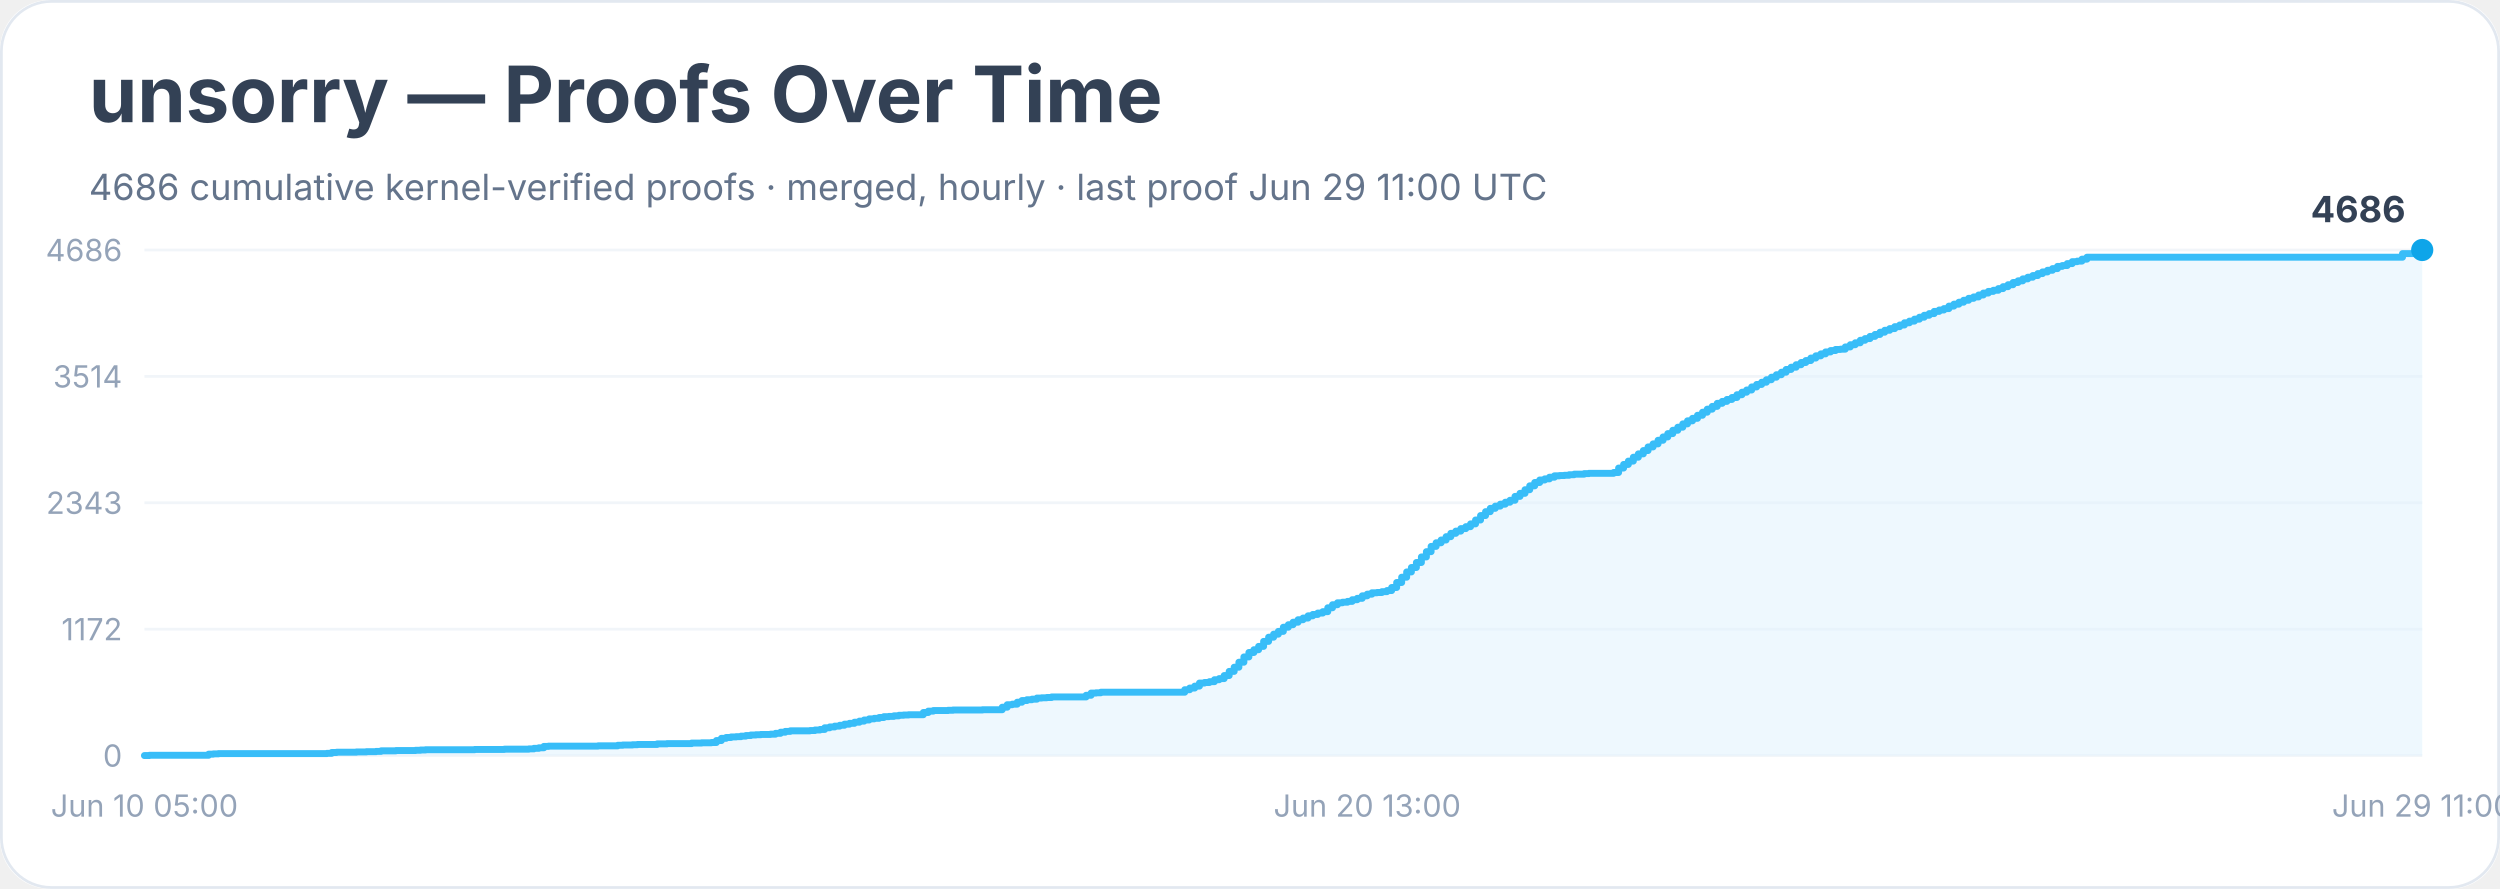
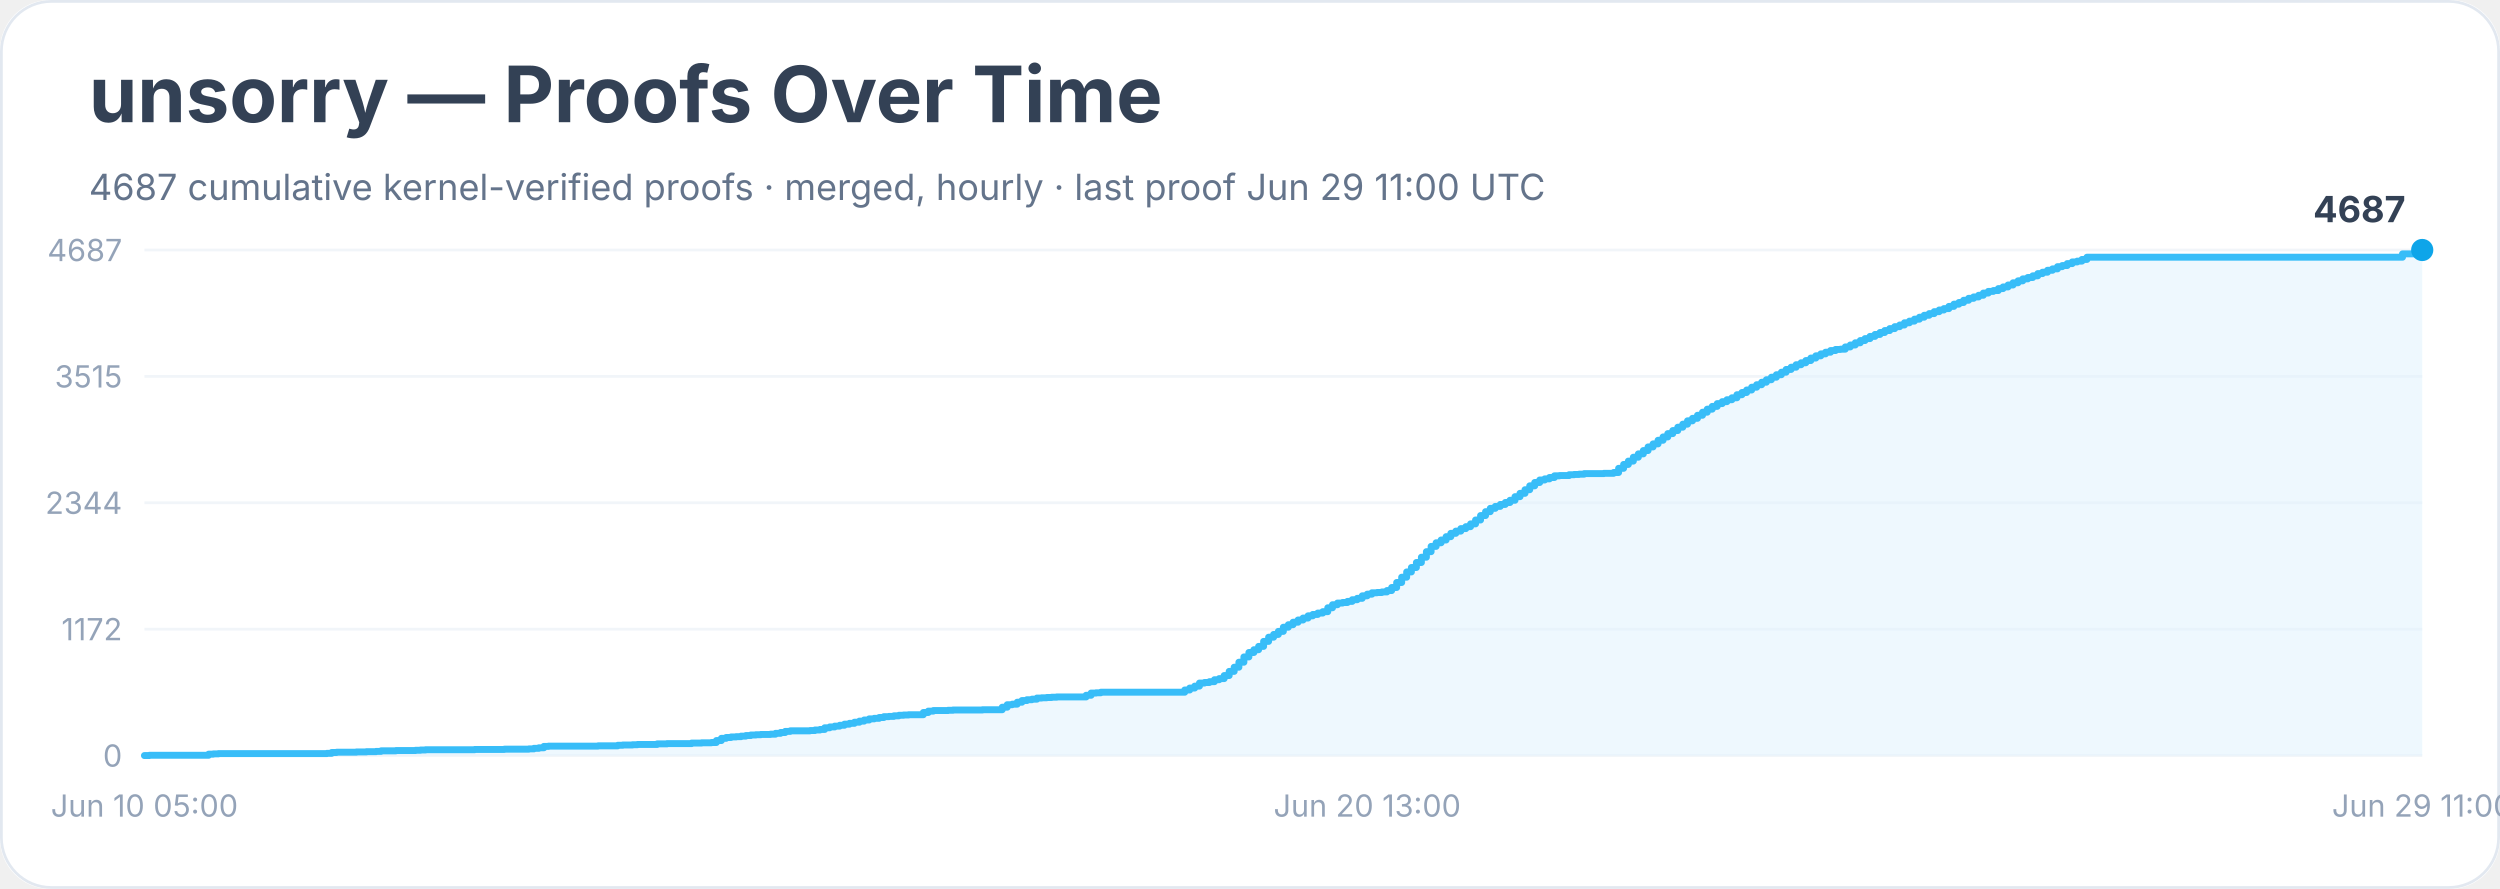
<svg xmlns="http://www.w3.org/2000/svg" width="900" height="320" viewBox="0 0 900 320" role="img" aria-labelledby="title desc">
  <rect width="900" height="100%" rx="18" fill="#ffffff" />
  <rect x="0.5" y="0.5" width="899" height="319" rx="18" fill="none" stroke="#e2e8f0" />
  <text x="32" y="44" font-family="Inter, system-ui, sans-serif" font-size="28" font-weight="700" fill="#334155">unsorry — Proofs Over Time</text>
-   <text x="32" y="72" font-family="Inter, system-ui, sans-serif" font-size="13" fill="#64748b">4686 cumulative kernel-verified proofs · merged, hourly · last proof Jun 29 11:00 UTC</text>
+   <text x="32" y="72" font-family="Inter, system-ui, sans-serif" font-size="13" fill="#64748b">4687 cumulative kernel-verified proofs · merged, hourly · last proof Jun 29 11:00 UTC</text>
  <line x1="52" y1="272.0" x2="872" y2="272.0" stroke="#f1f5f9" />
  <text x="44" y="276.0" text-anchor="end" font-family="Inter, system-ui, sans-serif" font-size="11" fill="#94a3b8">0</text>
  <line x1="52" y1="226.5" x2="872" y2="226.5" stroke="#f1f5f9" />
  <text x="44" y="230.5" text-anchor="end" font-family="Inter, system-ui, sans-serif" font-size="11" fill="#94a3b8">1172</text>
  <line x1="52" y1="181.0" x2="872" y2="181.0" stroke="#f1f5f9" />
-   <text x="44" y="185.0" text-anchor="end" font-family="Inter, system-ui, sans-serif" font-size="11" fill="#94a3b8">2343</text>
+   <text x="44" y="185.0" text-anchor="end" font-family="Inter, system-ui, sans-serif" font-size="11" fill="#94a3b8">2344</text>
  <line x1="52" y1="135.5" x2="872" y2="135.5" stroke="#f1f5f9" />
-   <text x="44" y="139.5" text-anchor="end" font-family="Inter, system-ui, sans-serif" font-size="11" fill="#94a3b8">3514</text>
+   <text x="44" y="139.5" text-anchor="end" font-family="Inter, system-ui, sans-serif" font-size="11" fill="#94a3b8">3515</text>
  <line x1="52" y1="90.0" x2="872" y2="90.0" stroke="#f1f5f9" />
-   <text x="44" y="94.0" text-anchor="end" font-family="Inter, system-ui, sans-serif" font-size="11" fill="#94a3b8">4686</text>
-   <polygon points="52.0,272.0 52.0,272.0 53.8,272.0 53.8,271.9 75.1,271.9 75.1,271.5 76.8,271.5 76.8,271.4 78.6,271.4 78.6,271.3 83.9,271.3 83.9,271.3 94.6,271.3 94.6,271.3 117.7,271.3 117.7,271.2 119.4,271.2 119.4,270.9 121.2,270.9 121.2,270.8 126.5,270.8 126.5,270.8 128.3,270.8 128.3,270.7 130.1,270.7 130.1,270.7 131.9,270.7 131.9,270.6 135.4,270.6 135.4,270.5 137.2,270.5 137.2,270.3 142.5,270.3 142.5,270.2 149.6,270.2 149.6,270.1 151.4,270.1 151.4,270.0 153.2,270.0 153.2,269.9 167.4,269.9 167.4,269.9 170.9,269.9 170.9,269.8 179.8,269.8 179.8,269.8 181.6,269.8 181.6,269.7 183.3,269.7 183.3,269.7 190.4,269.7 190.4,269.6 192.2,269.6 192.2,269.4 194.0,269.4 194.0,269.2 195.8,269.2 195.8,268.7 197.5,268.7 197.5,268.6 210.0,268.6 210.0,268.6 215.3,268.6 215.3,268.5 218.8,268.5 218.8,268.5 220.6,268.5 220.6,268.5 222.4,268.5 222.4,268.3 224.2,268.3 224.2,268.2 225.9,268.2 225.9,268.2 227.7,268.2 227.7,268.1 229.5,268.1 229.5,268.0 236.6,268.0 236.6,267.8 240.1,267.8 240.1,267.7 247.2,267.7 247.2,267.7 249.0,267.7 249.0,267.5 250.8,267.5 250.8,267.5 252.6,267.5 252.6,267.4 256.1,267.4 256.1,267.3 257.9,267.3 257.9,266.6 259.7,266.6 259.7,265.8 261.4,265.8 261.4,265.5 263.2,265.5 263.2,265.3 265.0,265.3 265.0,265.2 266.8,265.2 266.8,265.0 268.5,265.0 268.5,264.8 270.3,264.8 270.3,264.6 272.1,264.6 272.1,264.5 273.9,264.5 273.9,264.4 277.4,264.4 277.4,264.3 279.2,264.3 279.2,264.0 281.0,264.0 281.0,263.6 282.7,263.6 282.7,263.3 284.5,263.3 284.5,263.1 288.1,263.1 288.1,263.1 291.6,263.1 291.6,263.0 293.4,263.0 293.4,262.8 295.2,262.8 295.2,262.6 296.9,262.6 296.9,262.0 298.7,262.0 298.7,261.7 300.5,261.7 300.5,261.4 302.3,261.4 302.3,261.1 304.0,261.1 304.0,260.7 305.8,260.7 305.8,260.4 307.6,260.4 307.6,260.0 309.4,260.0 309.4,259.6 311.1,259.6 311.1,259.2 312.9,259.2 312.9,258.8 314.7,258.8 314.7,258.6 316.5,258.6 316.5,258.3 318.2,258.3 318.2,258.0 320.0,258.0 320.0,257.9 321.8,257.9 321.8,257.7 323.6,257.7 323.6,257.5 325.3,257.5 325.3,257.4 327.1,257.4 327.1,257.3 330.7,257.3 330.7,257.3 332.4,257.3 332.4,256.5 334.2,256.5 334.2,256.0 336.0,256.0 336.0,255.8 337.8,255.8 337.8,255.8 341.3,255.8 341.3,255.7 343.1,255.7 343.1,255.6 350.2,255.6 350.2,255.6 353.7,255.6 353.7,255.5 359.1,255.5 359.1,255.5 360.8,255.5 360.8,254.6 362.6,254.6 362.6,253.7 364.4,253.7 364.4,253.5 366.2,253.5 366.2,252.8 367.9,252.8 367.9,252.2 369.7,252.2 369.7,251.9 371.5,251.9 371.5,251.7 373.3,251.7 373.3,251.3 375.0,251.3 375.0,251.2 376.8,251.2 376.8,251.1 378.6,251.1 378.6,250.9 380.4,250.9 380.4,250.9 391.0,250.9 391.0,250.3 392.8,250.3 392.8,249.5 394.6,249.5 394.6,249.4 396.3,249.4 396.3,249.2 398.1,249.2 398.1,249.2 410.5,249.2 410.5,249.2 426.5,249.2 426.5,248.3 428.3,248.3 428.3,247.7 430.1,247.7 430.1,247.0 431.8,247.0 431.8,245.9 433.6,245.9 433.6,245.7 435.4,245.7 435.4,245.4 437.2,245.4 437.2,244.7 438.9,244.7 438.9,244.3 440.7,244.3 440.7,243.2 442.5,243.2 442.5,241.7 444.3,241.7 444.3,240.2 446.0,240.2 446.0,238.4 447.8,238.4 447.8,236.5 449.6,236.5 449.6,234.9 451.4,234.9 451.4,233.9 453.1,233.9 453.1,232.7 454.9,232.7 454.9,230.9 456.7,230.9 456.7,229.4 458.5,229.4 458.5,228.3 460.2,228.3 460.2,227.3 462.0,227.3 462.0,225.8 463.8,225.8 463.8,224.9 465.5,224.9 465.5,224.0 467.3,224.0 467.3,223.1 469.1,223.1 469.1,222.5 470.9,222.5 470.9,221.7 472.6,221.7 472.6,221.2 474.4,221.2 474.4,220.7 476.2,220.7 476.2,220.2 478.0,220.2 478.0,218.8 479.7,218.8 479.7,217.7 481.5,217.7 481.5,217.0 483.3,217.0 483.3,216.8 485.1,216.8 485.1,216.5 486.8,216.5 486.8,215.9 488.6,215.9 488.6,215.4 490.4,215.4 490.4,214.5 492.2,214.5 492.2,213.9 493.9,213.9 493.9,213.4 495.7,213.4 495.7,213.3 497.5,213.3 497.5,213.0 499.3,213.0 499.3,212.6 501.0,212.6 501.0,211.5 502.8,211.5 502.8,209.7 504.6,209.7 504.6,207.8 506.4,207.8 506.4,205.9 508.1,205.9 508.1,204.3 509.9,204.3 509.9,202.5 511.7,202.5 511.7,200.5 513.5,200.5 513.5,198.6 515.2,198.6 515.2,196.7 517.0,196.7 517.0,195.4 518.8,195.4 518.8,194.4 520.6,194.4 520.6,193.2 522.3,193.2 522.3,192.0 524.1,192.0 524.1,191.2 525.9,191.2 525.9,190.3 527.7,190.3 527.7,189.6 529.4,189.6 529.4,188.6 531.2,188.6 531.2,187.2 533.0,187.2 533.0,185.6 534.8,185.6 534.8,184.2 536.5,184.2 536.5,183.0 538.3,183.0 538.3,182.2 540.1,182.2 540.1,181.5 541.9,181.5 541.9,180.8 543.6,180.8 543.6,180.1 545.4,180.1 545.4,178.7 547.2,178.7 547.2,177.6 549.0,177.6 549.0,176.3 550.7,176.3 550.7,174.9 552.5,174.9 552.5,173.7 554.3,173.7 554.3,172.8 556.1,172.8 556.1,172.4 557.8,172.4 557.8,171.8 559.6,171.8 559.6,171.3 561.4,171.3 561.4,171.2 563.2,171.2 563.2,171.1 564.9,171.1 564.9,170.9 566.7,170.9 566.7,170.7 568.5,170.7 568.5,170.7 570.3,170.7 570.3,170.5 572.0,170.5 572.0,170.4 577.4,170.4 577.4,170.4 579.1,170.4 579.1,170.4 580.9,170.4 580.9,170.1 582.7,170.1 582.7,168.5 584.5,168.5 584.5,167.2 586.2,167.2 586.2,166.0 588.0,166.0 588.0,164.6 589.8,164.6 589.8,163.4 591.6,163.4 591.6,162.2 593.3,162.2 593.3,160.9 595.1,160.9 595.1,159.8 596.9,159.8 596.9,158.5 598.7,158.5 598.7,157.3 600.4,157.3 600.4,156.1 602.2,156.1 602.2,154.9 604.0,154.9 604.0,153.8 605.8,153.8 605.8,152.6 607.5,152.6 607.5,151.5 609.3,151.5 609.3,150.6 611.1,150.6 611.1,149.5 612.9,149.5 612.9,148.4 614.6,148.4 614.6,147.3 616.4,147.3 616.4,146.3 618.2,146.3 618.2,145.2 620.0,145.2 620.0,144.5 621.7,144.5 621.7,143.8 623.5,143.8 623.5,143.1 625.3,143.1 625.3,142.1 627.1,142.1 627.1,141.2 628.8,141.2 628.8,140.4 630.6,140.4 630.6,139.3 632.4,139.3 632.4,138.4 634.2,138.4 634.2,137.6 635.9,137.6 635.9,136.7 637.7,136.7 637.7,135.8 639.5,135.8 639.5,134.9 641.3,134.9 641.3,134.0 643.0,134.0 643.0,133.0 644.8,133.0 644.8,132.2 646.6,132.2 646.6,131.3 648.4,131.3 648.4,130.5 650.1,130.5 650.1,129.8 651.9,129.8 651.9,128.9 653.7,128.9 653.7,128.1 655.5,128.1 655.5,127.4 657.2,127.4 657.2,126.7 659.0,126.7 659.0,126.2 660.8,126.2 660.8,125.8 662.6,125.8 662.6,125.7 664.3,125.7 664.3,124.9 666.1,124.9 666.1,124.1 667.9,124.1 667.9,123.4 669.7,123.4 669.7,122.5 671.4,122.5 671.4,121.9 673.2,121.9 673.2,121.1 675.0,121.1 675.0,120.4 676.8,120.4 676.8,119.6 678.5,119.6 678.5,118.9 680.3,118.9 680.3,118.3 682.1,118.3 682.1,117.6 683.9,117.6 683.9,117.0 685.6,117.0 685.6,116.2 687.4,116.2 687.4,115.6 689.2,115.6 689.2,114.9 691.0,114.9 691.0,114.2 692.7,114.2 692.7,113.5 694.5,113.5 694.5,112.9 696.3,112.9 696.3,112.1 698.1,112.1 698.1,111.6 699.8,111.6 699.8,111.1 701.6,111.1 701.6,110.2 703.4,110.2 703.4,109.5 705.2,109.5 705.2,108.8 706.9,108.8 706.9,108.1 708.7,108.1 708.7,107.4 710.5,107.4 710.5,106.9 712.3,106.9 712.3,106.2 714.0,106.2 714.0,105.5 715.8,105.5 715.8,104.9 717.6,104.9 717.6,104.5 719.4,104.5 719.4,103.9 721.1,103.9 721.1,103.2 722.9,103.2 722.9,102.5 724.7,102.5 724.7,101.7 726.5,101.7 726.5,101.1 728.2,101.1 728.2,100.4 730.0,100.4 730.0,99.8 731.8,99.8 731.8,99.2 733.6,99.2 733.6,98.5 735.3,98.5 735.3,97.9 737.1,97.9 737.1,97.3 738.9,97.3 738.9,96.7 740.7,96.7 740.7,95.9 742.4,95.9 742.4,95.6 744.2,95.6 744.2,94.9 746.0,94.9 746.0,94.2 747.8,94.2 747.8,94.0 749.5,94.0 749.5,93.3 751.3,93.3 751.3,92.6 864.9,92.6 864.9,91.3 870.2,91.3 870.2,90.2 872.0,90.2 872.0,90.0 872.0,272.0" fill="#e0f2fe" opacity="0.55" />
-   <polyline points="52.0,272.0 53.8,272.0 53.8,271.9 75.1,271.9 75.1,271.5 76.8,271.5 76.8,271.4 78.6,271.4 78.6,271.3 83.9,271.3 83.9,271.3 94.6,271.3 94.6,271.3 117.7,271.3 117.7,271.2 119.4,271.2 119.4,270.9 121.2,270.9 121.2,270.8 126.5,270.8 126.5,270.8 128.3,270.8 128.3,270.7 130.1,270.7 130.1,270.7 131.9,270.7 131.9,270.6 135.4,270.6 135.4,270.5 137.2,270.5 137.2,270.3 142.5,270.3 142.5,270.2 149.6,270.2 149.6,270.1 151.4,270.1 151.4,270.0 153.2,270.0 153.2,269.9 167.4,269.9 167.4,269.9 170.9,269.9 170.9,269.8 179.8,269.8 179.8,269.8 181.6,269.8 181.6,269.7 183.3,269.7 183.3,269.7 190.4,269.7 190.4,269.6 192.2,269.6 192.2,269.4 194.0,269.4 194.0,269.2 195.8,269.2 195.8,268.7 197.5,268.7 197.5,268.6 210.0,268.6 210.0,268.6 215.3,268.6 215.3,268.5 218.8,268.5 218.8,268.5 220.6,268.5 220.6,268.5 222.4,268.5 222.4,268.3 224.2,268.3 224.2,268.2 225.9,268.2 225.9,268.2 227.7,268.2 227.7,268.1 229.5,268.1 229.5,268.0 236.6,268.0 236.6,267.8 240.1,267.8 240.1,267.7 247.2,267.7 247.2,267.7 249.0,267.7 249.0,267.5 250.8,267.5 250.8,267.5 252.6,267.5 252.6,267.4 256.1,267.4 256.1,267.3 257.9,267.3 257.9,266.6 259.7,266.6 259.7,265.8 261.4,265.8 261.4,265.5 263.2,265.5 263.2,265.3 265.0,265.3 265.0,265.2 266.8,265.2 266.8,265.0 268.5,265.0 268.5,264.8 270.3,264.8 270.3,264.6 272.1,264.6 272.1,264.5 273.9,264.5 273.9,264.4 277.4,264.4 277.4,264.3 279.2,264.3 279.2,264.0 281.0,264.0 281.0,263.6 282.7,263.6 282.7,263.3 284.5,263.3 284.5,263.1 288.1,263.1 288.1,263.1 291.6,263.1 291.6,263.0 293.4,263.0 293.4,262.8 295.2,262.8 295.2,262.6 296.9,262.6 296.9,262.0 298.7,262.0 298.7,261.7 300.5,261.7 300.5,261.4 302.3,261.4 302.3,261.1 304.0,261.1 304.0,260.7 305.8,260.7 305.8,260.4 307.6,260.4 307.6,260.0 309.4,260.0 309.4,259.6 311.1,259.6 311.1,259.2 312.9,259.2 312.9,258.8 314.7,258.8 314.7,258.6 316.5,258.6 316.5,258.3 318.2,258.3 318.2,258.0 320.0,258.0 320.0,257.9 321.8,257.9 321.8,257.7 323.6,257.7 323.6,257.5 325.3,257.5 325.3,257.4 327.1,257.4 327.1,257.3 330.7,257.3 330.7,257.3 332.4,257.3 332.4,256.5 334.2,256.5 334.2,256.0 336.0,256.0 336.0,255.8 337.8,255.8 337.8,255.8 341.3,255.8 341.3,255.7 343.1,255.7 343.1,255.6 350.2,255.6 350.2,255.6 353.7,255.6 353.7,255.5 359.1,255.5 359.1,255.5 360.8,255.5 360.8,254.6 362.6,254.6 362.6,253.7 364.4,253.7 364.4,253.5 366.2,253.5 366.2,252.8 367.9,252.8 367.9,252.2 369.7,252.2 369.7,251.9 371.5,251.9 371.5,251.7 373.3,251.7 373.3,251.3 375.0,251.3 375.0,251.2 376.8,251.2 376.8,251.1 378.6,251.1 378.6,250.9 380.4,250.9 380.4,250.9 391.0,250.9 391.0,250.3 392.8,250.3 392.8,249.5 394.6,249.5 394.6,249.4 396.3,249.4 396.3,249.2 398.1,249.2 398.1,249.2 410.5,249.2 410.5,249.2 426.5,249.2 426.5,248.3 428.3,248.3 428.3,247.7 430.1,247.7 430.1,247.0 431.8,247.0 431.8,245.9 433.6,245.9 433.6,245.7 435.4,245.7 435.4,245.4 437.2,245.4 437.2,244.7 438.9,244.7 438.9,244.3 440.7,244.3 440.7,243.2 442.5,243.2 442.5,241.7 444.3,241.7 444.3,240.2 446.0,240.2 446.0,238.4 447.8,238.4 447.8,236.5 449.6,236.5 449.6,234.9 451.4,234.9 451.4,233.9 453.1,233.9 453.1,232.7 454.9,232.7 454.9,230.9 456.7,230.9 456.7,229.4 458.5,229.4 458.5,228.3 460.2,228.3 460.2,227.3 462.0,227.3 462.0,225.8 463.8,225.8 463.8,224.9 465.5,224.9 465.5,224.0 467.3,224.0 467.3,223.1 469.1,223.1 469.1,222.5 470.9,222.5 470.9,221.7 472.6,221.7 472.6,221.2 474.4,221.2 474.4,220.7 476.2,220.7 476.2,220.2 478.0,220.2 478.0,218.8 479.7,218.8 479.7,217.7 481.5,217.7 481.5,217.0 483.3,217.0 483.3,216.8 485.1,216.8 485.1,216.5 486.8,216.5 486.8,215.9 488.6,215.9 488.6,215.4 490.4,215.4 490.4,214.5 492.2,214.5 492.2,213.9 493.9,213.9 493.9,213.4 495.7,213.4 495.7,213.3 497.5,213.3 497.5,213.0 499.3,213.0 499.3,212.6 501.0,212.6 501.0,211.5 502.8,211.5 502.8,209.7 504.6,209.7 504.6,207.8 506.4,207.8 506.4,205.9 508.1,205.9 508.1,204.3 509.9,204.3 509.9,202.5 511.7,202.5 511.7,200.5 513.5,200.5 513.5,198.6 515.2,198.6 515.2,196.7 517.0,196.7 517.0,195.4 518.8,195.4 518.8,194.4 520.6,194.4 520.6,193.2 522.3,193.2 522.3,192.0 524.1,192.0 524.1,191.2 525.9,191.2 525.9,190.3 527.7,190.3 527.7,189.6 529.4,189.6 529.4,188.6 531.2,188.6 531.2,187.2 533.0,187.2 533.0,185.6 534.8,185.6 534.8,184.2 536.5,184.2 536.5,183.0 538.3,183.0 538.3,182.2 540.1,182.2 540.1,181.5 541.9,181.5 541.9,180.8 543.6,180.8 543.6,180.1 545.4,180.1 545.4,178.7 547.2,178.7 547.2,177.6 549.0,177.6 549.0,176.3 550.7,176.3 550.7,174.9 552.5,174.9 552.5,173.7 554.3,173.7 554.3,172.8 556.1,172.8 556.1,172.4 557.8,172.4 557.8,171.8 559.6,171.8 559.6,171.3 561.4,171.3 561.4,171.2 563.2,171.2 563.2,171.1 564.9,171.1 564.9,170.9 566.7,170.9 566.7,170.7 568.5,170.7 568.5,170.7 570.3,170.7 570.3,170.5 572.0,170.5 572.0,170.4 577.4,170.4 577.4,170.4 579.1,170.4 579.1,170.4 580.9,170.4 580.9,170.1 582.7,170.1 582.7,168.5 584.5,168.5 584.5,167.2 586.2,167.2 586.2,166.0 588.0,166.0 588.0,164.6 589.8,164.6 589.8,163.4 591.6,163.4 591.6,162.2 593.3,162.2 593.3,160.9 595.1,160.9 595.1,159.8 596.9,159.8 596.9,158.5 598.7,158.5 598.7,157.3 600.4,157.3 600.4,156.1 602.2,156.1 602.2,154.9 604.0,154.9 604.0,153.8 605.8,153.8 605.8,152.6 607.5,152.6 607.5,151.5 609.3,151.5 609.3,150.6 611.1,150.6 611.1,149.5 612.9,149.5 612.9,148.4 614.6,148.4 614.6,147.3 616.4,147.3 616.4,146.3 618.2,146.3 618.2,145.2 620.0,145.2 620.0,144.5 621.7,144.5 621.7,143.8 623.5,143.8 623.5,143.1 625.3,143.1 625.3,142.1 627.1,142.1 627.1,141.2 628.8,141.2 628.8,140.4 630.6,140.4 630.6,139.3 632.4,139.3 632.4,138.4 634.2,138.4 634.2,137.6 635.9,137.6 635.9,136.7 637.7,136.7 637.7,135.8 639.5,135.8 639.5,134.9 641.3,134.9 641.3,134.0 643.0,134.0 643.0,133.0 644.8,133.0 644.8,132.2 646.6,132.2 646.6,131.3 648.4,131.3 648.4,130.5 650.1,130.5 650.1,129.8 651.9,129.8 651.9,128.9 653.7,128.9 653.7,128.1 655.5,128.1 655.5,127.4 657.2,127.4 657.2,126.7 659.0,126.7 659.0,126.2 660.8,126.2 660.8,125.8 662.6,125.8 662.6,125.7 664.3,125.7 664.3,124.9 666.1,124.9 666.1,124.1 667.9,124.1 667.9,123.4 669.7,123.4 669.7,122.5 671.4,122.5 671.4,121.9 673.2,121.9 673.2,121.1 675.0,121.1 675.0,120.4 676.8,120.4 676.8,119.6 678.5,119.6 678.5,118.9 680.3,118.9 680.3,118.3 682.1,118.3 682.1,117.6 683.9,117.6 683.9,117.0 685.6,117.0 685.6,116.2 687.4,116.2 687.4,115.6 689.2,115.6 689.2,114.9 691.0,114.9 691.0,114.2 692.7,114.2 692.7,113.5 694.5,113.5 694.5,112.9 696.3,112.9 696.3,112.1 698.1,112.1 698.1,111.6 699.8,111.6 699.8,111.1 701.6,111.1 701.6,110.2 703.4,110.2 703.4,109.5 705.2,109.5 705.2,108.8 706.9,108.8 706.9,108.1 708.7,108.1 708.7,107.4 710.5,107.4 710.5,106.9 712.3,106.9 712.3,106.2 714.0,106.2 714.0,105.5 715.8,105.5 715.8,104.9 717.6,104.9 717.6,104.5 719.4,104.5 719.4,103.9 721.1,103.9 721.1,103.2 722.9,103.2 722.9,102.5 724.7,102.5 724.7,101.7 726.5,101.7 726.5,101.1 728.2,101.1 728.2,100.4 730.0,100.4 730.0,99.8 731.8,99.8 731.8,99.2 733.6,99.2 733.6,98.5 735.3,98.5 735.3,97.9 737.1,97.9 737.1,97.3 738.9,97.3 738.9,96.7 740.7,96.7 740.7,95.9 742.4,95.9 742.4,95.6 744.2,95.6 744.2,94.9 746.0,94.9 746.0,94.2 747.8,94.2 747.8,94.0 749.5,94.0 749.5,93.3 751.3,93.3 751.3,92.6 864.9,92.6 864.9,91.3 870.2,91.3 870.2,90.2 872.0,90.2 872.0,90.0" fill="none" stroke="#38bdf8" stroke-width="2.5" stroke-linejoin="round" stroke-linecap="round" />
+   <text x="44" y="94.0" text-anchor="end" font-family="Inter, system-ui, sans-serif" font-size="11" fill="#94a3b8">4687</text>
+   <polygon points="52.0,272.0 52.0,272.0 53.8,272.0 53.8,271.9 75.1,271.9 75.1,271.5 76.8,271.5 76.8,271.4 78.6,271.4 78.6,271.3 83.9,271.3 83.9,271.3 94.6,271.3 94.6,271.3 117.7,271.3 117.7,271.2 119.4,271.2 119.4,270.9 121.2,270.9 121.2,270.8 126.5,270.8 126.5,270.8 128.3,270.8 128.3,270.7 130.1,270.7 130.1,270.7 131.9,270.7 131.9,270.6 135.4,270.6 135.4,270.5 137.2,270.5 137.2,270.3 142.5,270.3 142.5,270.2 149.6,270.2 149.6,270.1 151.4,270.1 151.4,270.0 153.2,270.0 153.2,269.9 167.4,269.9 167.4,269.9 170.9,269.9 170.9,269.8 179.8,269.8 179.8,269.8 181.6,269.8 181.6,269.7 183.3,269.7 183.3,269.7 190.4,269.7 190.4,269.6 192.2,269.6 192.2,269.4 194.0,269.4 194.0,269.2 195.8,269.2 195.8,268.7 197.5,268.7 197.5,268.6 210.0,268.6 210.0,268.6 215.3,268.6 215.3,268.5 218.8,268.5 218.8,268.5 220.6,268.5 220.6,268.5 222.4,268.5 222.4,268.3 224.2,268.3 224.2,268.2 225.9,268.2 225.9,268.2 227.7,268.2 227.7,268.1 229.5,268.1 229.5,268.0 236.6,268.0 236.6,267.8 240.1,267.8 240.1,267.7 247.2,267.7 247.2,267.7 249.0,267.7 249.0,267.5 250.8,267.5 250.8,267.5 252.6,267.5 252.6,267.4 256.1,267.4 256.1,267.3 257.9,267.3 257.9,266.6 259.7,266.6 259.7,265.8 261.4,265.8 261.4,265.5 263.2,265.5 263.2,265.3 265.0,265.3 265.0,265.2 266.8,265.2 266.8,265.0 268.5,265.0 268.5,264.8 270.3,264.8 270.3,264.6 272.1,264.6 272.1,264.5 273.9,264.5 273.9,264.4 277.4,264.4 277.4,264.3 279.2,264.3 279.2,264.0 281.0,264.0 281.0,263.7 282.7,263.7 282.7,263.3 284.5,263.3 284.5,263.1 288.1,263.1 288.1,263.1 291.6,263.1 291.6,263.0 293.4,263.0 293.4,262.8 295.2,262.8 295.2,262.6 296.9,262.6 296.9,262.0 298.7,262.0 298.7,261.7 300.5,261.7 300.5,261.4 302.3,261.4 302.3,261.1 304.0,261.1 304.0,260.7 305.8,260.7 305.8,260.4 307.6,260.4 307.6,260.0 309.4,260.0 309.4,259.6 311.1,259.6 311.1,259.2 312.9,259.2 312.9,258.8 314.7,258.8 314.7,258.6 316.5,258.6 316.5,258.3 318.2,258.3 318.2,258.0 320.0,258.0 320.0,257.9 321.8,257.9 321.8,257.7 323.6,257.7 323.6,257.5 325.3,257.5 325.3,257.4 327.1,257.4 327.1,257.3 330.7,257.3 330.7,257.3 332.4,257.3 332.4,256.5 334.2,256.5 334.2,256.0 336.0,256.0 336.0,255.8 337.8,255.8 337.8,255.8 341.3,255.8 341.3,255.7 343.1,255.7 343.1,255.6 350.2,255.6 350.2,255.6 353.7,255.6 353.7,255.5 359.1,255.5 359.1,255.5 360.8,255.5 360.8,254.6 362.6,254.6 362.6,253.7 364.4,253.7 364.4,253.5 366.2,253.5 366.2,252.8 367.9,252.8 367.9,252.2 369.7,252.2 369.7,251.9 371.5,251.9 371.5,251.7 373.3,251.7 373.3,251.3 375.0,251.3 375.0,251.2 376.8,251.2 376.8,251.1 378.6,251.1 378.6,251.0 380.4,251.0 380.4,250.9 391.0,250.9 391.0,250.3 392.8,250.3 392.8,249.5 394.6,249.5 394.6,249.4 396.3,249.4 396.3,249.2 398.1,249.2 398.1,249.2 410.5,249.2 410.5,249.2 426.5,249.2 426.5,248.4 428.3,248.4 428.3,247.7 430.1,247.7 430.1,247.0 431.8,247.0 431.8,245.9 433.6,245.9 433.6,245.7 435.4,245.7 435.4,245.4 437.2,245.4 437.2,244.7 438.9,244.7 438.9,244.3 440.7,244.3 440.7,243.2 442.5,243.2 442.5,241.7 444.3,241.7 444.3,240.2 446.0,240.2 446.0,238.4 447.8,238.4 447.8,236.5 449.6,236.5 449.6,234.9 451.4,234.9 451.4,233.9 453.1,233.9 453.1,232.7 454.9,232.7 454.9,230.9 456.7,230.9 456.7,229.4 458.5,229.4 458.5,228.4 460.2,228.4 460.2,227.3 462.0,227.3 462.0,225.8 463.8,225.8 463.8,224.9 465.5,224.9 465.5,224.0 467.3,224.0 467.3,223.2 469.1,223.2 469.1,222.5 470.9,222.5 470.9,221.7 472.6,221.7 472.6,221.2 474.4,221.2 474.4,220.7 476.2,220.7 476.2,220.2 478.0,220.2 478.0,218.8 479.7,218.8 479.7,217.7 481.5,217.7 481.5,217.1 483.3,217.1 483.3,216.9 485.1,216.9 485.1,216.5 486.8,216.5 486.8,215.9 488.6,215.9 488.6,215.4 490.4,215.4 490.4,214.5 492.2,214.5 492.2,213.9 493.9,213.9 493.9,213.4 495.7,213.4 495.7,213.3 497.5,213.3 497.5,213.1 499.3,213.1 499.3,212.6 501.0,212.6 501.0,211.5 502.8,211.5 502.8,209.7 504.6,209.7 504.6,207.8 506.4,207.8 506.4,205.9 508.1,205.9 508.1,204.3 509.9,204.3 509.9,202.5 511.7,202.5 511.7,200.6 513.5,200.6 513.5,198.6 515.2,198.6 515.2,196.7 517.0,196.7 517.0,195.4 518.8,195.4 518.8,194.4 520.6,194.4 520.6,193.2 522.3,193.2 522.3,192.0 524.1,192.0 524.1,191.2 525.9,191.2 525.9,190.3 527.7,190.3 527.7,189.6 529.4,189.6 529.4,188.6 531.2,188.6 531.2,187.2 533.0,187.2 533.0,185.6 534.8,185.6 534.8,184.2 536.5,184.2 536.5,183.0 538.3,183.0 538.3,182.3 540.1,182.3 540.1,181.6 541.9,181.6 541.9,180.9 543.6,180.9 543.6,180.1 545.4,180.1 545.4,178.8 547.2,178.8 547.2,177.6 549.0,177.6 549.0,176.3 550.7,176.3 550.7,174.9 552.5,174.9 552.5,173.7 554.3,173.7 554.3,172.8 556.1,172.8 556.1,172.4 557.8,172.4 557.8,171.9 559.6,171.9 559.6,171.3 561.4,171.3 561.4,171.2 563.2,171.2 563.2,171.2 564.9,171.2 564.9,170.9 566.7,170.9 566.7,170.8 568.5,170.8 568.5,170.7 570.3,170.7 570.3,170.5 572.0,170.5 572.0,170.5 577.4,170.5 577.4,170.4 579.1,170.4 579.1,170.4 580.9,170.4 580.9,170.1 582.7,170.1 582.7,168.6 584.5,168.6 584.5,167.2 586.2,167.2 586.2,166.0 588.0,166.0 588.0,164.6 589.8,164.6 589.8,163.4 591.6,163.4 591.6,162.2 593.3,162.2 593.3,160.9 595.1,160.9 595.1,159.8 596.9,159.8 596.9,158.5 598.7,158.5 598.7,157.3 600.4,157.3 600.4,156.1 602.2,156.1 602.2,155.0 604.0,155.0 604.0,153.8 605.8,153.8 605.8,152.7 607.5,152.7 607.5,151.5 609.3,151.5 609.3,150.6 611.1,150.6 611.1,149.5 612.9,149.5 612.9,148.4 614.6,148.4 614.6,147.3 616.4,147.3 616.4,146.3 618.2,146.3 618.2,145.3 620.0,145.3 620.0,144.6 621.7,144.6 621.7,143.9 623.5,143.9 623.5,143.2 625.3,143.2 625.3,142.1 627.1,142.1 627.1,141.3 628.8,141.3 628.8,140.4 630.6,140.4 630.6,139.4 632.4,139.4 632.4,138.5 634.2,138.5 634.2,137.6 635.9,137.6 635.9,136.7 637.7,136.7 637.7,135.8 639.5,135.8 639.5,134.9 641.3,134.9 641.3,134.0 643.0,134.0 643.0,133.0 644.8,133.0 644.8,132.2 646.6,132.2 646.6,131.3 648.4,131.3 648.4,130.6 650.1,130.6 650.1,129.8 651.9,129.8 651.9,128.9 653.7,128.9 653.7,128.1 655.5,128.1 655.5,127.4 657.2,127.4 657.2,126.8 659.0,126.8 659.0,126.2 660.8,126.2 660.8,125.8 662.6,125.8 662.6,125.7 664.3,125.7 664.3,124.9 666.1,124.9 666.1,124.2 667.9,124.2 667.9,123.4 669.7,123.4 669.7,122.6 671.4,122.6 671.4,121.9 673.2,121.9 673.2,121.1 675.0,121.1 675.0,120.4 676.8,120.4 676.8,119.7 678.5,119.7 678.5,119.0 680.3,119.0 680.3,118.3 682.1,118.3 682.1,117.6 683.9,117.6 683.9,117.0 685.6,117.0 685.6,116.2 687.4,116.2 687.4,115.6 689.2,115.6 689.2,114.9 691.0,114.9 691.0,114.2 692.7,114.2 692.7,113.5 694.5,113.5 694.5,112.9 696.3,112.9 696.3,112.2 698.1,112.2 698.1,111.6 699.8,111.6 699.8,111.1 701.6,111.1 701.6,110.3 703.4,110.3 703.4,109.5 705.2,109.5 705.2,108.9 706.9,108.9 706.9,108.1 708.7,108.1 708.7,107.4 710.5,107.4 710.5,106.9 712.3,106.9 712.3,106.3 714.0,106.3 714.0,105.5 715.8,105.5 715.8,104.9 717.6,104.9 717.6,104.6 719.4,104.6 719.4,103.9 721.1,103.9 721.1,103.3 722.9,103.3 722.9,102.6 724.7,102.6 724.7,101.8 726.5,101.8 726.5,101.1 728.2,101.1 728.2,100.4 730.0,100.4 730.0,99.9 731.8,99.9 731.8,99.3 733.6,99.3 733.6,98.5 735.3,98.5 735.3,98.0 737.1,98.0 737.1,97.3 738.9,97.3 738.9,96.8 740.7,96.8 740.7,96.0 742.4,96.0 742.4,95.6 744.2,95.6 744.2,94.9 746.0,94.9 746.0,94.3 747.8,94.3 747.8,94.0 749.5,94.0 749.5,93.4 751.3,93.4 751.3,92.6 864.9,92.6 864.9,91.4 870.2,91.4 870.2,90.2 872.0,90.2 872.0,90.0 872.0,272.0" fill="#e0f2fe" opacity="0.55" />
+   <polyline points="52.0,272.0 53.8,272.0 53.8,271.9 75.1,271.9 75.1,271.5 76.8,271.5 76.8,271.4 78.6,271.4 78.6,271.3 83.9,271.3 83.9,271.3 94.6,271.3 94.6,271.3 117.7,271.3 117.7,271.2 119.4,271.2 119.4,270.9 121.2,270.9 121.2,270.8 126.5,270.8 126.5,270.8 128.3,270.8 128.3,270.7 130.1,270.7 130.1,270.7 131.9,270.7 131.9,270.6 135.4,270.6 135.4,270.5 137.2,270.5 137.2,270.3 142.5,270.3 142.5,270.2 149.6,270.2 149.6,270.1 151.4,270.1 151.4,270.0 153.2,270.0 153.2,269.9 167.4,269.9 167.4,269.9 170.9,269.9 170.9,269.8 179.8,269.8 179.8,269.8 181.6,269.8 181.6,269.7 183.3,269.7 183.3,269.7 190.4,269.7 190.4,269.6 192.2,269.6 192.2,269.4 194.0,269.4 194.0,269.2 195.8,269.2 195.8,268.7 197.5,268.7 197.5,268.6 210.0,268.6 210.0,268.6 215.3,268.6 215.3,268.5 218.8,268.5 218.8,268.5 220.6,268.5 220.6,268.5 222.4,268.5 222.4,268.3 224.2,268.3 224.2,268.2 225.9,268.2 225.9,268.2 227.7,268.2 227.7,268.1 229.5,268.1 229.5,268.0 236.6,268.0 236.6,267.8 240.1,267.8 240.1,267.7 247.2,267.7 247.2,267.7 249.0,267.7 249.0,267.5 250.8,267.5 250.8,267.5 252.6,267.5 252.6,267.4 256.1,267.4 256.1,267.3 257.9,267.3 257.9,266.6 259.7,266.6 259.7,265.8 261.4,265.8 261.4,265.5 263.2,265.5 263.2,265.3 265.0,265.3 265.0,265.2 266.8,265.2 266.8,265.0 268.5,265.0 268.5,264.8 270.3,264.8 270.3,264.6 272.1,264.6 272.1,264.5 273.9,264.5 273.9,264.4 277.4,264.4 277.4,264.3 279.2,264.3 279.2,264.0 281.0,264.0 281.0,263.7 282.7,263.7 282.7,263.3 284.5,263.3 284.5,263.1 288.1,263.1 288.1,263.1 291.6,263.1 291.6,263.0 293.4,263.0 293.4,262.8 295.2,262.8 295.2,262.6 296.9,262.6 296.9,262.0 298.7,262.0 298.7,261.7 300.5,261.7 300.5,261.4 302.3,261.4 302.3,261.1 304.0,261.1 304.0,260.7 305.8,260.7 305.8,260.4 307.6,260.4 307.6,260.0 309.4,260.0 309.4,259.6 311.1,259.6 311.1,259.2 312.9,259.2 312.9,258.8 314.7,258.8 314.7,258.6 316.5,258.6 316.5,258.3 318.2,258.3 318.2,258.0 320.0,258.0 320.0,257.9 321.8,257.9 321.8,257.7 323.6,257.7 323.6,257.5 325.3,257.5 325.3,257.4 327.1,257.4 327.1,257.3 330.7,257.3 330.7,257.3 332.4,257.3 332.4,256.5 334.2,256.5 334.2,256.0 336.0,256.0 336.0,255.8 337.8,255.8 337.8,255.8 341.3,255.8 341.3,255.7 343.1,255.7 343.1,255.6 350.2,255.6 350.2,255.6 353.7,255.6 353.7,255.5 359.1,255.5 359.1,255.5 360.8,255.5 360.8,254.6 362.6,254.6 362.6,253.7 364.4,253.7 364.4,253.5 366.2,253.5 366.2,252.8 367.9,252.8 367.9,252.2 369.7,252.2 369.7,251.9 371.5,251.9 371.5,251.7 373.3,251.7 373.3,251.3 375.0,251.3 375.0,251.2 376.8,251.2 376.8,251.1 378.6,251.1 378.6,251.0 380.4,251.0 380.4,250.9 391.0,250.9 391.0,250.3 392.8,250.3 392.8,249.5 394.6,249.5 394.6,249.4 396.3,249.4 396.3,249.2 398.1,249.2 398.1,249.2 410.5,249.2 410.5,249.2 426.5,249.2 426.5,248.4 428.3,248.4 428.3,247.7 430.1,247.7 430.1,247.0 431.8,247.0 431.8,245.9 433.6,245.9 433.6,245.7 435.4,245.7 435.4,245.4 437.2,245.4 437.2,244.7 438.9,244.7 438.9,244.3 440.7,244.3 440.7,243.2 442.5,243.2 442.5,241.7 444.3,241.7 444.3,240.2 446.0,240.2 446.0,238.4 447.8,238.4 447.8,236.5 449.6,236.5 449.6,234.9 451.4,234.9 451.4,233.9 453.1,233.9 453.1,232.7 454.9,232.7 454.9,230.9 456.7,230.9 456.7,229.4 458.5,229.4 458.5,228.4 460.2,228.4 460.2,227.3 462.0,227.3 462.0,225.8 463.8,225.8 463.8,224.9 465.5,224.9 465.5,224.0 467.3,224.0 467.3,223.2 469.1,223.2 469.1,222.5 470.9,222.5 470.9,221.7 472.6,221.7 472.6,221.2 474.4,221.2 474.4,220.7 476.2,220.7 476.2,220.2 478.0,220.2 478.0,218.8 479.7,218.8 479.7,217.7 481.5,217.7 481.5,217.1 483.3,217.1 483.3,216.9 485.1,216.9 485.1,216.5 486.8,216.5 486.8,215.9 488.6,215.9 488.6,215.4 490.4,215.4 490.4,214.5 492.2,214.5 492.2,213.9 493.9,213.9 493.9,213.4 495.7,213.4 495.7,213.3 497.5,213.3 497.5,213.1 499.3,213.1 499.3,212.6 501.0,212.6 501.0,211.5 502.8,211.5 502.8,209.7 504.6,209.7 504.6,207.8 506.4,207.8 506.4,205.9 508.1,205.9 508.1,204.3 509.9,204.3 509.9,202.5 511.7,202.5 511.7,200.6 513.5,200.6 513.5,198.6 515.2,198.6 515.2,196.7 517.0,196.7 517.0,195.4 518.8,195.4 518.8,194.4 520.6,194.4 520.6,193.2 522.3,193.2 522.3,192.0 524.1,192.0 524.1,191.2 525.9,191.2 525.9,190.3 527.7,190.3 527.7,189.6 529.4,189.6 529.4,188.6 531.2,188.6 531.2,187.2 533.0,187.2 533.0,185.6 534.8,185.6 534.8,184.2 536.5,184.2 536.5,183.0 538.3,183.0 538.3,182.3 540.1,182.3 540.1,181.6 541.9,181.6 541.9,180.9 543.6,180.9 543.6,180.1 545.4,180.1 545.4,178.8 547.2,178.8 547.2,177.6 549.0,177.6 549.0,176.3 550.7,176.3 550.7,174.9 552.5,174.9 552.5,173.7 554.3,173.7 554.3,172.8 556.1,172.8 556.1,172.4 557.8,172.4 557.8,171.9 559.6,171.9 559.6,171.3 561.4,171.3 561.4,171.2 563.2,171.2 563.2,171.2 564.9,171.2 564.9,170.9 566.7,170.9 566.7,170.8 568.5,170.8 568.5,170.7 570.3,170.7 570.3,170.5 572.0,170.5 572.0,170.5 577.4,170.5 577.4,170.4 579.1,170.4 579.1,170.4 580.9,170.4 580.9,170.1 582.7,170.1 582.7,168.6 584.5,168.6 584.5,167.2 586.2,167.2 586.2,166.0 588.0,166.0 588.0,164.6 589.8,164.6 589.8,163.4 591.6,163.4 591.6,162.2 593.3,162.2 593.3,160.9 595.1,160.9 595.1,159.8 596.9,159.8 596.9,158.5 598.7,158.5 598.7,157.3 600.4,157.3 600.4,156.1 602.2,156.1 602.2,155.0 604.0,155.0 604.0,153.8 605.8,153.8 605.8,152.7 607.5,152.7 607.5,151.5 609.3,151.5 609.3,150.6 611.1,150.6 611.1,149.5 612.9,149.5 612.9,148.4 614.6,148.4 614.6,147.3 616.4,147.3 616.4,146.3 618.2,146.3 618.2,145.3 620.0,145.3 620.0,144.6 621.7,144.6 621.7,143.9 623.5,143.9 623.5,143.2 625.3,143.2 625.3,142.1 627.1,142.1 627.1,141.3 628.8,141.3 628.8,140.4 630.6,140.4 630.6,139.4 632.4,139.4 632.4,138.5 634.2,138.5 634.2,137.6 635.9,137.6 635.9,136.7 637.7,136.7 637.7,135.8 639.5,135.8 639.5,134.9 641.3,134.9 641.3,134.0 643.0,134.0 643.0,133.0 644.8,133.0 644.8,132.2 646.6,132.2 646.6,131.3 648.4,131.3 648.4,130.6 650.1,130.6 650.1,129.8 651.9,129.8 651.9,128.9 653.7,128.9 653.7,128.1 655.5,128.1 655.5,127.4 657.2,127.4 657.2,126.8 659.0,126.8 659.0,126.2 660.8,126.2 660.8,125.8 662.6,125.8 662.6,125.7 664.3,125.7 664.3,124.9 666.1,124.9 666.1,124.2 667.9,124.2 667.9,123.4 669.7,123.4 669.7,122.6 671.4,122.6 671.4,121.9 673.2,121.9 673.2,121.1 675.0,121.1 675.0,120.4 676.8,120.4 676.8,119.7 678.5,119.7 678.5,119.0 680.3,119.0 680.3,118.3 682.1,118.3 682.1,117.6 683.9,117.6 683.9,117.0 685.6,117.0 685.6,116.2 687.4,116.2 687.4,115.6 689.2,115.6 689.2,114.9 691.0,114.9 691.0,114.2 692.7,114.2 692.7,113.5 694.5,113.5 694.5,112.9 696.3,112.9 696.3,112.2 698.1,112.2 698.1,111.6 699.8,111.6 699.8,111.1 701.6,111.1 701.6,110.3 703.4,110.3 703.4,109.5 705.2,109.5 705.2,108.9 706.9,108.9 706.9,108.1 708.7,108.1 708.7,107.4 710.5,107.4 710.5,106.9 712.3,106.9 712.3,106.3 714.0,106.3 714.0,105.5 715.8,105.5 715.8,104.9 717.6,104.9 717.6,104.6 719.4,104.6 719.4,103.9 721.1,103.9 721.1,103.3 722.9,103.3 722.9,102.6 724.7,102.6 724.7,101.8 726.5,101.8 726.5,101.1 728.2,101.1 728.2,100.4 730.0,100.4 730.0,99.9 731.8,99.9 731.8,99.3 733.6,99.3 733.6,98.5 735.3,98.5 735.3,98.0 737.1,98.0 737.1,97.3 738.9,97.3 738.9,96.8 740.7,96.8 740.7,96.0 742.4,96.0 742.4,95.6 744.2,95.6 744.2,94.9 746.0,94.9 746.0,94.3 747.8,94.3 747.8,94.0 749.5,94.0 749.5,93.4 751.3,93.4 751.3,92.6 864.9,92.6 864.9,91.4 870.2,91.4 870.2,90.2 872.0,90.2 872.0,90.0" fill="none" stroke="#38bdf8" stroke-width="2.5" stroke-linejoin="round" stroke-linecap="round" />
  <circle cx="872.0" cy="90.0" r="4" fill="#0ea5e9" />
-   <text x="866.0" y="80.0" text-anchor="end" font-family="Inter, system-ui, sans-serif" font-size="13" font-weight="700" fill="#334155">4686</text>
+   <text x="866.0" y="80.0" text-anchor="end" font-family="Inter, system-ui, sans-serif" font-size="13" font-weight="700" fill="#334155">4687</text>
  <text x="52.0" y="294" text-anchor="middle" font-family="Inter, system-ui, sans-serif" font-size="11" fill="#94a3b8">Jun 10 05:00</text>
  <text x="492.2" y="294" text-anchor="middle" font-family="Inter, system-ui, sans-serif" font-size="11" fill="#94a3b8">Jun 20 13:00</text>
  <text x="872.0" y="294" text-anchor="middle" font-family="Inter, system-ui, sans-serif" font-size="11" fill="#94a3b8">Jun 29 11:00</text>
</svg>
